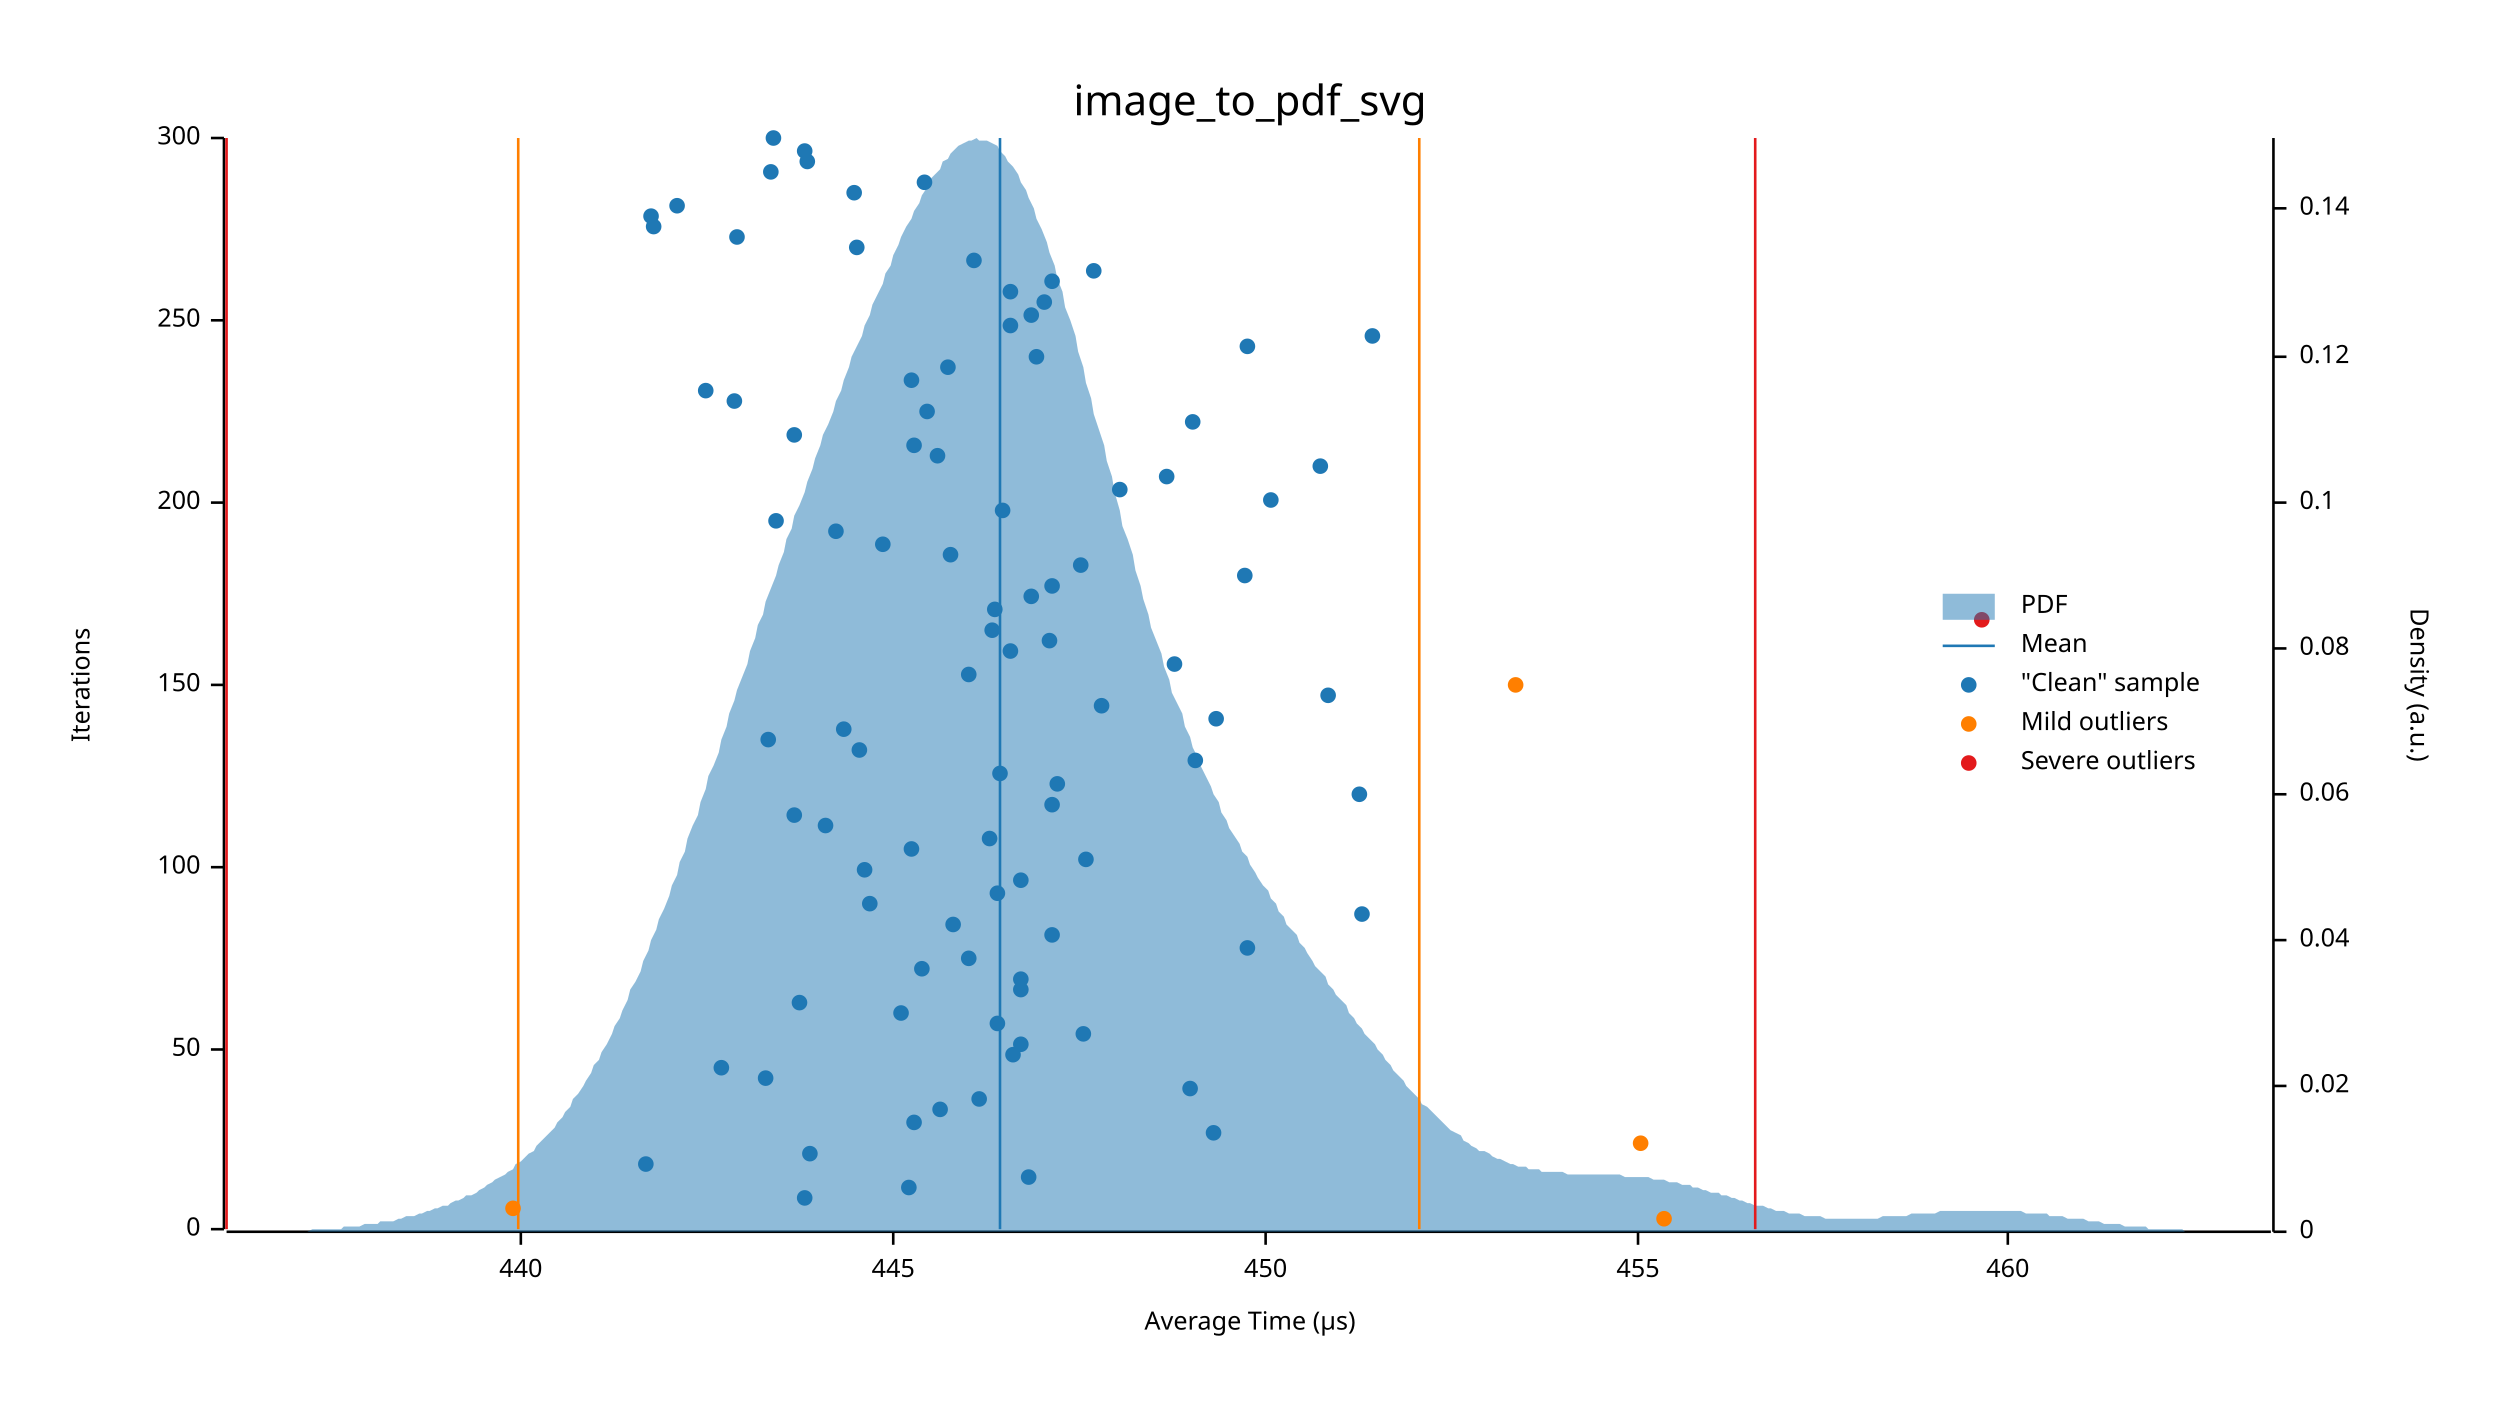
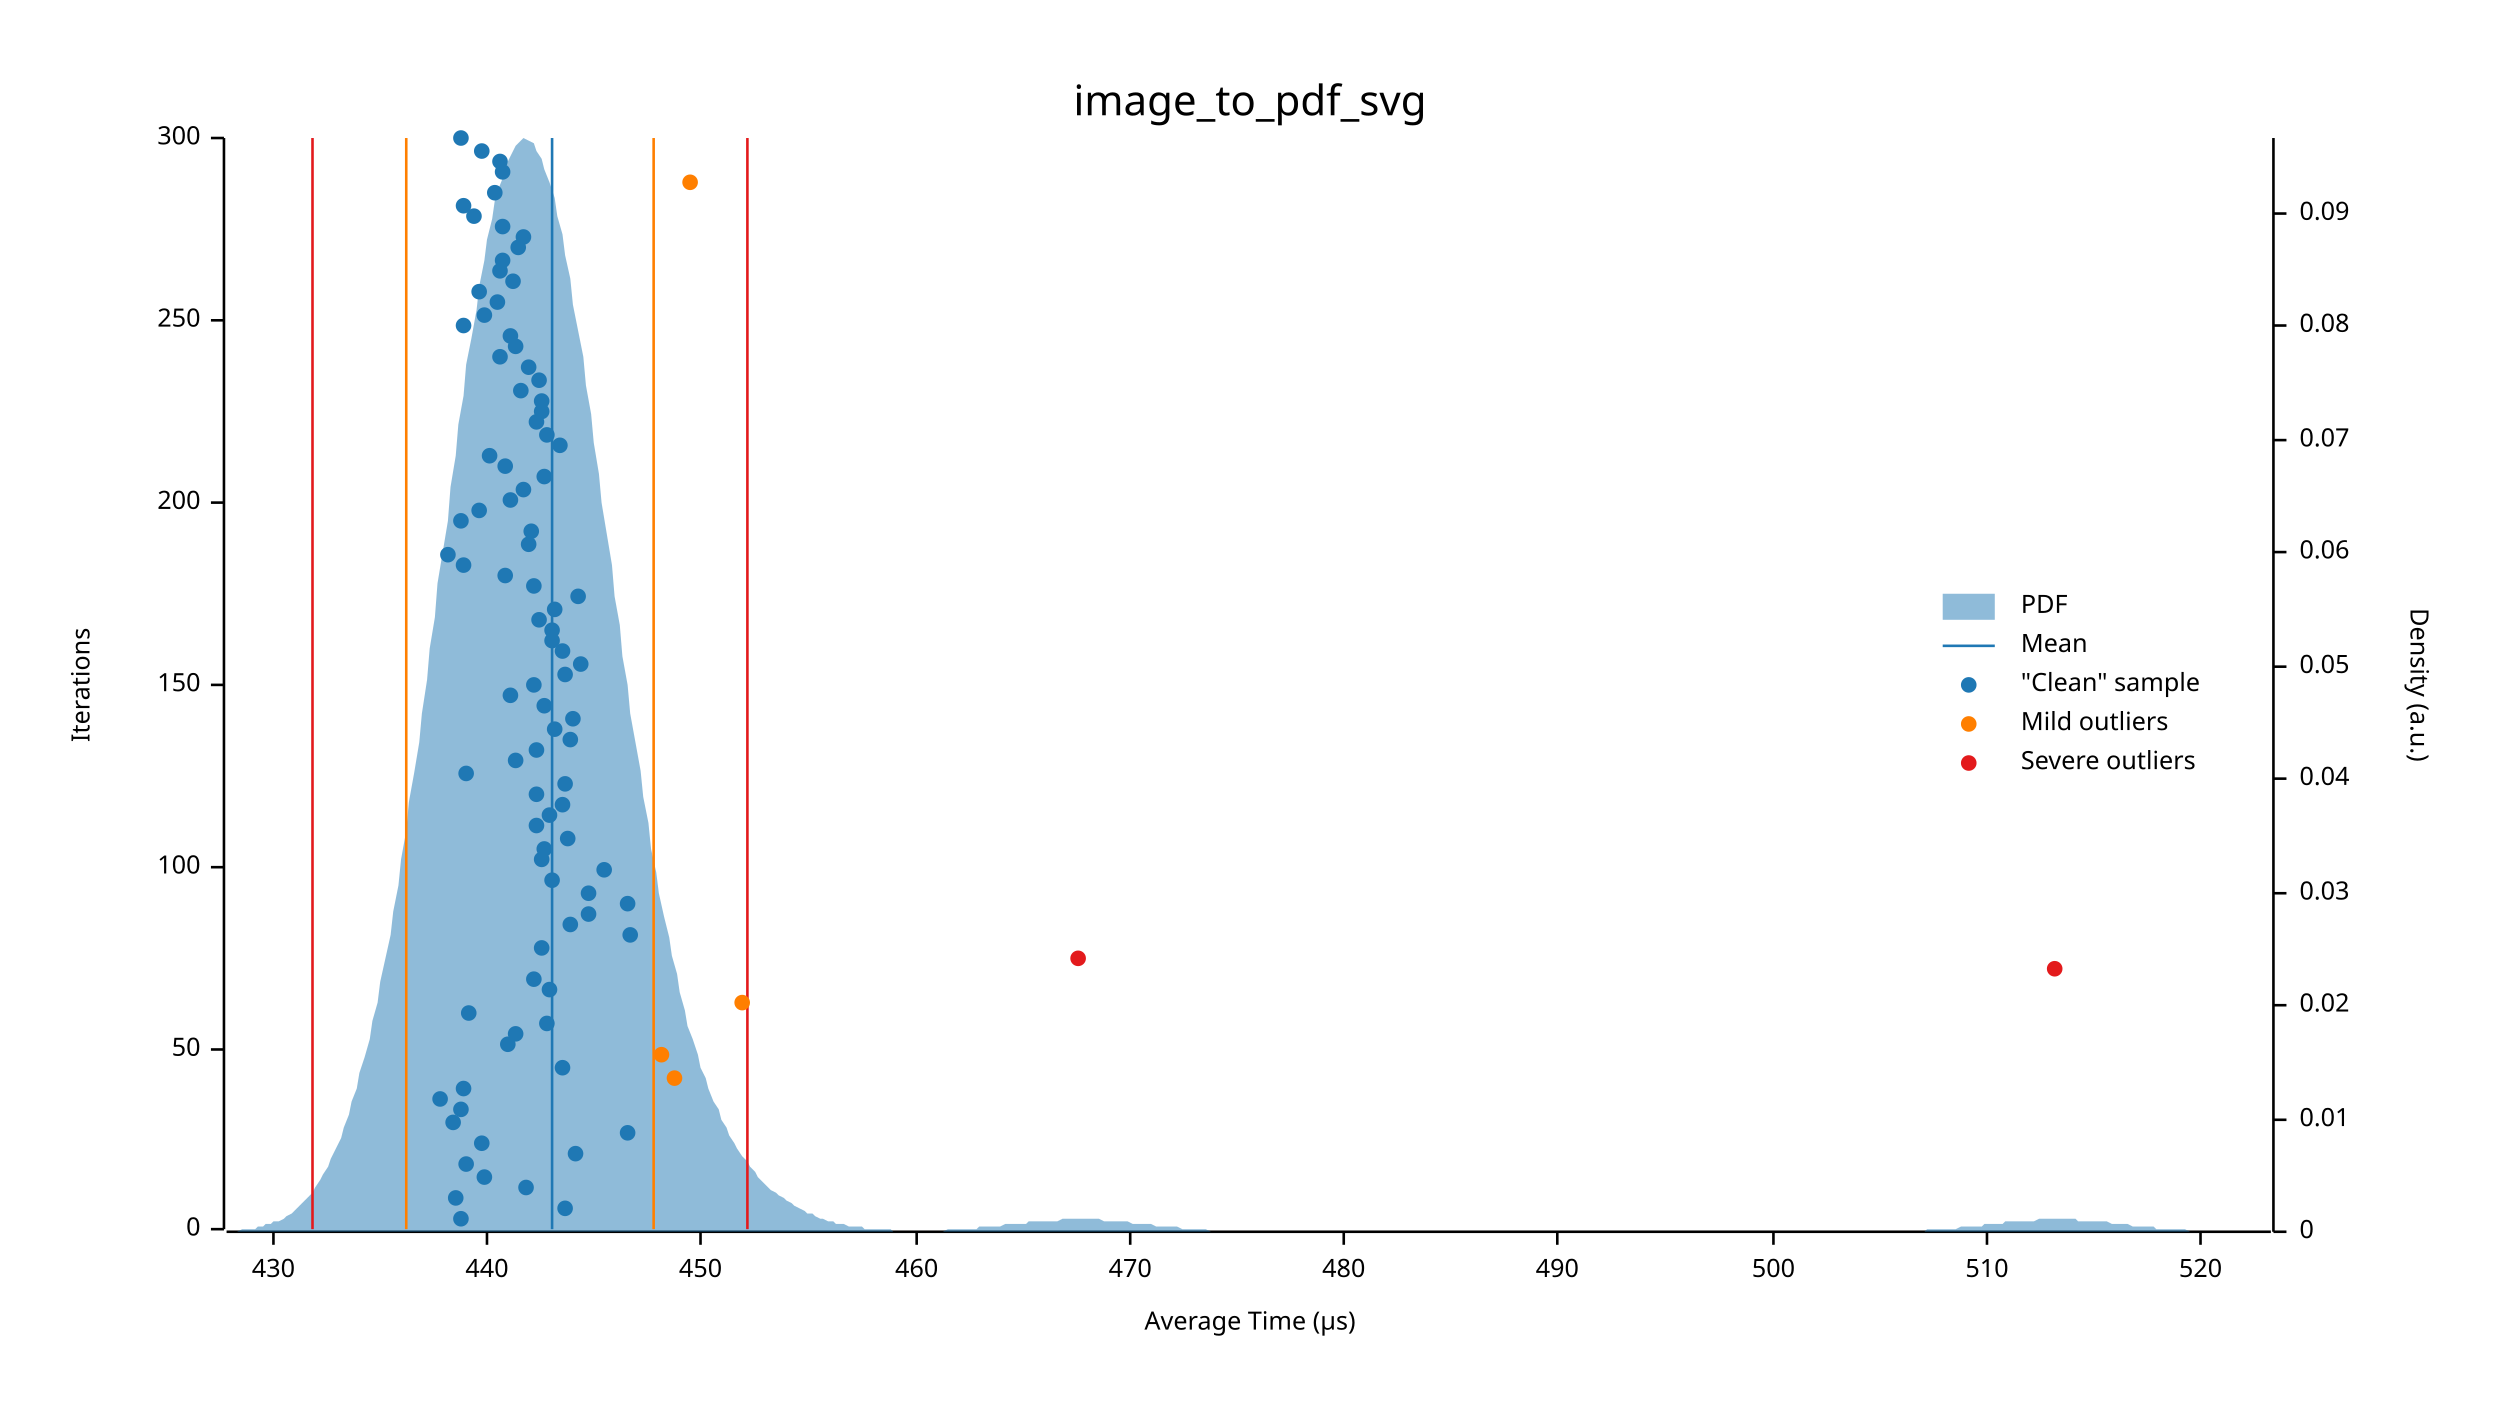
<svg xmlns="http://www.w3.org/2000/svg" width="960" height="540" viewBox="0 0 960 540">
  <text x="480" y="32" dy="0.76em" text-anchor="middle" font-family="sans-serif" font-size="16.129" opacity="1" fill="#000000">
image_to_pdf_svg
</text>
  <text x="27" y="263" dy="0.76em" text-anchor="middle" font-family="sans-serif" font-size="9.677" opacity="1" fill="#000000" transform="rotate(270, 27, 263)">
Iterations
</text>
  <text x="480" y="513" dy="-0.5ex" text-anchor="middle" font-family="sans-serif" font-size="9.677" opacity="1" fill="#000000">
Average Time (µs)
</text>
  <polyline fill="none" opacity="1" stroke="#000000" stroke-width="1" points="86,53 86,472 " />
  <text x="77" y="472" dy="0.5ex" text-anchor="end" font-family="sans-serif" font-size="9.677" opacity="1" fill="#000000">
0
</text>
  <polyline fill="none" opacity="1" stroke="#000000" stroke-width="1" points="81,472 86,472 " />
  <text x="77" y="403" dy="0.5ex" text-anchor="end" font-family="sans-serif" font-size="9.677" opacity="1" fill="#000000">
50
</text>
  <polyline fill="none" opacity="1" stroke="#000000" stroke-width="1" points="81,403 86,403 " />
  <text x="77" y="333" dy="0.5ex" text-anchor="end" font-family="sans-serif" font-size="9.677" opacity="1" fill="#000000">
100
</text>
  <polyline fill="none" opacity="1" stroke="#000000" stroke-width="1" points="81,333 86,333 " />
  <text x="77" y="263" dy="0.5ex" text-anchor="end" font-family="sans-serif" font-size="9.677" opacity="1" fill="#000000">
150
</text>
  <polyline fill="none" opacity="1" stroke="#000000" stroke-width="1" points="81,263 86,263 " />
  <text x="77" y="193" dy="0.5ex" text-anchor="end" font-family="sans-serif" font-size="9.677" opacity="1" fill="#000000">
200
</text>
  <polyline fill="none" opacity="1" stroke="#000000" stroke-width="1" points="81,193 86,193 " />
  <text x="77" y="123" dy="0.5ex" text-anchor="end" font-family="sans-serif" font-size="9.677" opacity="1" fill="#000000">
250
</text>
  <polyline fill="none" opacity="1" stroke="#000000" stroke-width="1" points="81,123 86,123 " />
  <text x="77" y="53" dy="0.5ex" text-anchor="end" font-family="sans-serif" font-size="9.677" opacity="1" fill="#000000">
300
</text>
  <polyline fill="none" opacity="1" stroke="#000000" stroke-width="1" points="81,53 86,53 " />
  <polyline fill="none" opacity="1" stroke="#000000" stroke-width="1" points="87,473 872,473 " />
-   <text x="200" y="483" dy="0.76em" text-anchor="middle" font-family="sans-serif" font-size="9.677" opacity="1" fill="#000000">
+   <text x="105" y="483" dy="0.76em" text-anchor="middle" font-family="sans-serif" font-size="9.677" opacity="1" fill="#000000">
+ 430
+ </text>
+   <polyline fill="none" opacity="1" stroke="#000000" stroke-width="1" points="105,473 105,478 " />
+   <text x="187" y="483" dy="0.76em" text-anchor="middle" font-family="sans-serif" font-size="9.677" opacity="1" fill="#000000">
440
</text>
-   <polyline fill="none" opacity="1" stroke="#000000" stroke-width="1" points="200,473 200,478 " />
-   <text x="343" y="483" dy="0.76em" text-anchor="middle" font-family="sans-serif" font-size="9.677" opacity="1" fill="#000000">
- 445
- </text>
-   <polyline fill="none" opacity="1" stroke="#000000" stroke-width="1" points="343,473 343,478 " />
-   <text x="486" y="483" dy="0.76em" text-anchor="middle" font-family="sans-serif" font-size="9.677" opacity="1" fill="#000000">
+   <polyline fill="none" opacity="1" stroke="#000000" stroke-width="1" points="187,473 187,478 " />
+   <text x="269" y="483" dy="0.76em" text-anchor="middle" font-family="sans-serif" font-size="9.677" opacity="1" fill="#000000">
450
</text>
-   <polyline fill="none" opacity="1" stroke="#000000" stroke-width="1" points="486,473 486,478 " />
-   <text x="629" y="483" dy="0.76em" text-anchor="middle" font-family="sans-serif" font-size="9.677" opacity="1" fill="#000000">
- 455
- </text>
-   <polyline fill="none" opacity="1" stroke="#000000" stroke-width="1" points="629,473 629,478 " />
-   <text x="771" y="483" dy="0.76em" text-anchor="middle" font-family="sans-serif" font-size="9.677" opacity="1" fill="#000000">
+   <polyline fill="none" opacity="1" stroke="#000000" stroke-width="1" points="269,473 269,478 " />
+   <text x="352" y="483" dy="0.76em" text-anchor="middle" font-family="sans-serif" font-size="9.677" opacity="1" fill="#000000">
460
</text>
-   <polyline fill="none" opacity="1" stroke="#000000" stroke-width="1" points="771,473 771,478 " />
+   <polyline fill="none" opacity="1" stroke="#000000" stroke-width="1" points="352,473 352,478 " />
+   <text x="434" y="483" dy="0.76em" text-anchor="middle" font-family="sans-serif" font-size="9.677" opacity="1" fill="#000000">
+ 470
+ </text>
+   <polyline fill="none" opacity="1" stroke="#000000" stroke-width="1" points="434,473 434,478 " />
+   <text x="516" y="483" dy="0.76em" text-anchor="middle" font-family="sans-serif" font-size="9.677" opacity="1" fill="#000000">
+ 480
+ </text>
+   <polyline fill="none" opacity="1" stroke="#000000" stroke-width="1" points="516,473 516,478 " />
+   <text x="598" y="483" dy="0.76em" text-anchor="middle" font-family="sans-serif" font-size="9.677" opacity="1" fill="#000000">
+ 490
+ </text>
+   <polyline fill="none" opacity="1" stroke="#000000" stroke-width="1" points="598,473 598,478 " />
+   <text x="681" y="483" dy="0.76em" text-anchor="middle" font-family="sans-serif" font-size="9.677" opacity="1" fill="#000000">
+ 500
+ </text>
+   <polyline fill="none" opacity="1" stroke="#000000" stroke-width="1" points="681,473 681,478 " />
+   <text x="763" y="483" dy="0.76em" text-anchor="middle" font-family="sans-serif" font-size="9.677" opacity="1" fill="#000000">
+ 510
+ </text>
+   <polyline fill="none" opacity="1" stroke="#000000" stroke-width="1" points="763,473 763,478 " />
+   <text x="845" y="483" dy="0.76em" text-anchor="middle" font-family="sans-serif" font-size="9.677" opacity="1" fill="#000000">
+ 520
+ </text>
+   <polyline fill="none" opacity="1" stroke="#000000" stroke-width="1" points="845,473 845,478 " />
  <text x="933" y="263" dy="0.76em" text-anchor="middle" font-family="sans-serif" font-size="9.677" opacity="1" fill="#000000" transform="rotate(90, 933, 263)">
Density (a.u.)
</text>
  <polyline fill="none" opacity="1" stroke="#000000" stroke-width="1" points="873,53 873,473 " />
  <text x="883" y="473" dy="0.5ex" text-anchor="start" font-family="sans-serif" font-size="9.677" opacity="1" fill="#000000">
0
</text>
  <polyline fill="none" opacity="1" stroke="#000000" stroke-width="1" points="873,473 878,473 " />
-   <text x="883" y="417" dy="0.5ex" text-anchor="start" font-family="sans-serif" font-size="9.677" opacity="1" fill="#000000">
+   <text x="883" y="430" dy="0.5ex" text-anchor="start" font-family="sans-serif" font-size="9.677" opacity="1" fill="#000000">
+ 0.01
+ </text>
+   <polyline fill="none" opacity="1" stroke="#000000" stroke-width="1" points="873,430 878,430 " />
+   <text x="883" y="386" dy="0.5ex" text-anchor="start" font-family="sans-serif" font-size="9.677" opacity="1" fill="#000000">
0.02
</text>
-   <polyline fill="none" opacity="1" stroke="#000000" stroke-width="1" points="873,417 878,417 " />
-   <text x="883" y="361" dy="0.5ex" text-anchor="start" font-family="sans-serif" font-size="9.677" opacity="1" fill="#000000">
+   <polyline fill="none" opacity="1" stroke="#000000" stroke-width="1" points="873,386 878,386 " />
+   <text x="883" y="343" dy="0.5ex" text-anchor="start" font-family="sans-serif" font-size="9.677" opacity="1" fill="#000000">
+ 0.03
+ </text>
+   <polyline fill="none" opacity="1" stroke="#000000" stroke-width="1" points="873,343 878,343 " />
+   <text x="883" y="299" dy="0.5ex" text-anchor="start" font-family="sans-serif" font-size="9.677" opacity="1" fill="#000000">
0.04
</text>
-   <polyline fill="none" opacity="1" stroke="#000000" stroke-width="1" points="873,361 878,361 " />
-   <text x="883" y="305" dy="0.5ex" text-anchor="start" font-family="sans-serif" font-size="9.677" opacity="1" fill="#000000">
+   <polyline fill="none" opacity="1" stroke="#000000" stroke-width="1" points="873,299 878,299 " />
+   <text x="883" y="256" dy="0.5ex" text-anchor="start" font-family="sans-serif" font-size="9.677" opacity="1" fill="#000000">
+ 0.05
+ </text>
+   <polyline fill="none" opacity="1" stroke="#000000" stroke-width="1" points="873,256 878,256 " />
+   <text x="883" y="212" dy="0.5ex" text-anchor="start" font-family="sans-serif" font-size="9.677" opacity="1" fill="#000000">
0.06
</text>
-   <polyline fill="none" opacity="1" stroke="#000000" stroke-width="1" points="873,305 878,305 " />
-   <text x="883" y="249" dy="0.5ex" text-anchor="start" font-family="sans-serif" font-size="9.677" opacity="1" fill="#000000">
+   <polyline fill="none" opacity="1" stroke="#000000" stroke-width="1" points="873,212 878,212 " />
+   <text x="883" y="169" dy="0.5ex" text-anchor="start" font-family="sans-serif" font-size="9.677" opacity="1" fill="#000000">
+ 0.07
+ </text>
+   <polyline fill="none" opacity="1" stroke="#000000" stroke-width="1" points="873,169 878,169 " />
+   <text x="883" y="125" dy="0.5ex" text-anchor="start" font-family="sans-serif" font-size="9.677" opacity="1" fill="#000000">
0.08
</text>
-   <polyline fill="none" opacity="1" stroke="#000000" stroke-width="1" points="873,249 878,249 " />
-   <text x="883" y="193" dy="0.5ex" text-anchor="start" font-family="sans-serif" font-size="9.677" opacity="1" fill="#000000">
- 0.1
- </text>
-   <polyline fill="none" opacity="1" stroke="#000000" stroke-width="1" points="873,193 878,193 " />
-   <text x="883" y="137" dy="0.5ex" text-anchor="start" font-family="sans-serif" font-size="9.677" opacity="1" fill="#000000">
- 0.12
- </text>
-   <polyline fill="none" opacity="1" stroke="#000000" stroke-width="1" points="873,137 878,137 " />
-   <text x="883" y="80" dy="0.5ex" text-anchor="start" font-family="sans-serif" font-size="9.677" opacity="1" fill="#000000">
- 0.14
- </text>
-   <polyline fill="none" opacity="1" stroke="#000000" stroke-width="1" points="873,80 878,80 " />
-   <polygon opacity="0.5" fill="#1F78B4" points="87,473 88,473 90,473 91,473 93,473 94,473 96,473 98,473 99,473 101,473 102,473 104,473 105,473 107,473 109,473 110,473 112,473 113,473 115,473 116,473 118,473 120,472 121,472 123,472 124,472 126,472 127,472 129,472 131,472 132,471 134,471 135,471 137,471 138,471 140,470 142,470 143,470 145,470 146,469 148,469 150,469 151,469 153,468 154,468 156,467 157,467 159,467 161,466 162,466 164,465 165,465 167,464 168,464 170,463 172,463 173,462 175,461 176,461 178,460 179,459 181,459 183,458 184,457 186,456 187,455 189,454 190,453 192,452 194,451 195,450 197,449 198,447 200,446 201,445 203,443 205,442 206,440 208,438 209,437 211,435 213,433 214,431 216,429 217,427 219,425 220,422 222,420 224,417 225,415 227,412 228,409 230,407 231,404 233,401 235,397 236,394 238,391 239,388 241,384 242,380 244,377 246,373 247,369 249,365 250,361 252,357 253,353 255,349 257,344 258,340 260,336 261,331 263,327 264,322 266,317 268,313 269,308 271,303 272,298 274,294 276,289 277,284 279,279 280,274 282,269 283,265 285,260 287,255 288,250 290,245 291,240 293,236 294,231 296,226 298,221 299,217 301,212 302,207 304,203 305,198 307,194 309,189 310,185 312,180 313,176 315,171 316,167 318,163 320,158 321,154 323,150 324,146 326,141 327,137 329,133 331,129 332,125 334,121 335,117 337,113 339,109 340,105 342,102 343,98 345,94 346,91 348,87 350,84 351,81 353,78 354,75 356,72 357,69 359,67 361,65 362,62 364,61 365,59 367,57 368,56 370,55 372,54 373,54 375,53 376,54 378,54 379,54 381,55 383,56 384,58 386,60 387,62 389,64 391,67 392,70 394,73 395,76 397,80 398,84 400,88 402,93 403,97 405,102 406,107 408,112 409,118 411,123 413,129 414,135 416,141 417,147 419,153 420,159 422,165 424,171 425,177 427,183 428,189 430,196 431,202 433,207 435,213 436,219 438,225 439,230 441,236 442,241 444,246 446,251 447,256 449,261 450,266 452,270 454,274 455,279 457,283 458,287 460,291 461,294 463,298 465,302 466,305 468,308 469,312 471,315 472,318 474,321 476,324 477,327 479,329 480,332 482,335 483,337 485,340 487,342 488,345 490,347 491,350 493,352 494,355 496,357 498,359 499,362 501,364 502,366 504,369 505,371 507,373 509,375 510,378 512,380 513,382 515,384 517,386 518,389 520,391 521,393 523,395 524,397 526,399 528,401 529,403 531,405 532,407 534,409 535,411 537,413 539,415 540,417 542,419 543,420 545,422 546,424 548,425 550,427 551,428 553,430 554,431 556,433 557,434 559,435 561,436 562,438 564,439 565,440 567,441 568,442 570,442 572,443 573,444 575,445 576,445 578,446 580,447 581,447 583,448 584,448 586,448 587,449 589,449 591,449 592,450 594,450 595,450 597,450 598,450 600,450 602,451 603,451 605,451 606,451 608,451 609,451 611,451 613,451 614,451 616,451 617,451 619,451 620,451 622,451 624,452 625,452 627,452 628,452 630,452 632,452 633,452 635,453 636,453 638,453 639,453 641,454 643,454 644,454 646,455 647,455 649,455 650,456 652,456 654,457 655,457 657,458 658,458 660,458 661,459 663,459 665,460 666,460 668,461 669,461 671,462 672,462 674,463 676,463 677,463 679,464 680,464 682,465 683,465 685,465 687,466 688,466 690,466 691,466 693,467 695,467 696,467 698,467 699,467 701,468 702,468 704,468 706,468 707,468 709,468 710,468 712,468 713,468 715,468 717,468 718,468 720,468 721,468 723,467 724,467 726,467 728,467 729,467 731,467 732,467 734,466 735,466 737,466 739,466 740,466 742,466 743,466 745,465 746,465 748,465 750,465 751,465 753,465 754,465 756,465 758,465 759,465 761,465 762,465 764,465 765,465 767,465 769,465 770,465 772,465 773,465 775,465 776,465 778,466 780,466 781,466 783,466 784,466 786,466 787,467 789,467 791,467 792,467 794,468 795,468 797,468 798,468 800,468 802,469 803,469 805,469 806,469 808,470 809,470 811,470 813,470 814,470 816,471 817,471 819,471 821,471 822,471 824,471 825,472 827,472 828,472 830,472 832,472 833,472 835,472 836,472 838,472 839,473 841,473 843,473 844,473 846,473 847,473 849,473 850,473 852,473 854,473 855,473 857,473 858,473 860,473 861,473 863,473 865,473 866,473 868,473 869,473 871,473 873,473 873,473 87,473 " />
-   <polyline fill="none" opacity="1" stroke="#1F78B4" stroke-width="1" points="384,472 384,53 " />
-   <polyline fill="none" opacity="1" stroke="#FF7F00" stroke-width="1" points="199,472 199,53 " />
-   <polyline fill="none" opacity="1" stroke="#FF7F00" stroke-width="1" points="545,472 545,53 " />
-   <polyline fill="none" opacity="1" stroke="#E31A1C" stroke-width="1" points="87,472 87,53 " />
-   <polyline fill="none" opacity="1" stroke="#E31A1C" stroke-width="1" points="674,472 674,53 " />
-   <circle cx="309" cy="460" r="3" opacity="1" fill="#1F78B4" stroke="none" stroke-width="1" />
-   <circle cx="349" cy="456" r="3" opacity="1" fill="#1F78B4" stroke="none" stroke-width="1" />
-   <circle cx="395" cy="452" r="3" opacity="1" fill="#1F78B4" stroke="none" stroke-width="1" />
-   <circle cx="248" cy="447" r="3" opacity="1" fill="#1F78B4" stroke="none" stroke-width="1" />
-   <circle cx="311" cy="443" r="3" opacity="1" fill="#1F78B4" stroke="none" stroke-width="1" />
-   <circle cx="466" cy="435" r="3" opacity="1" fill="#1F78B4" stroke="none" stroke-width="1" />
-   <circle cx="351" cy="431" r="3" opacity="1" fill="#1F78B4" stroke="none" stroke-width="1" />
-   <circle cx="361" cy="426" r="3" opacity="1" fill="#1F78B4" stroke="none" stroke-width="1" />
-   <circle cx="376" cy="422" r="3" opacity="1" fill="#1F78B4" stroke="none" stroke-width="1" />
-   <circle cx="457" cy="418" r="3" opacity="1" fill="#1F78B4" stroke="none" stroke-width="1" />
-   <circle cx="294" cy="414" r="3" opacity="1" fill="#1F78B4" stroke="none" stroke-width="1" />
-   <circle cx="277" cy="410" r="3" opacity="1" fill="#1F78B4" stroke="none" stroke-width="1" />
-   <circle cx="389" cy="405" r="3" opacity="1" fill="#1F78B4" stroke="none" stroke-width="1" />
-   <circle cx="392" cy="401" r="3" opacity="1" fill="#1F78B4" stroke="none" stroke-width="1" />
-   <circle cx="416" cy="397" r="3" opacity="1" fill="#1F78B4" stroke="none" stroke-width="1" />
-   <circle cx="383" cy="393" r="3" opacity="1" fill="#1F78B4" stroke="none" stroke-width="1" />
-   <circle cx="346" cy="389" r="3" opacity="1" fill="#1F78B4" stroke="none" stroke-width="1" />
-   <circle cx="307" cy="385" r="3" opacity="1" fill="#1F78B4" stroke="none" stroke-width="1" />
-   <circle cx="392" cy="380" r="3" opacity="1" fill="#1F78B4" stroke="none" stroke-width="1" />
-   <circle cx="392" cy="376" r="3" opacity="1" fill="#1F78B4" stroke="none" stroke-width="1" />
-   <circle cx="354" cy="372" r="3" opacity="1" fill="#1F78B4" stroke="none" stroke-width="1" />
-   <circle cx="372" cy="368" r="3" opacity="1" fill="#1F78B4" stroke="none" stroke-width="1" />
-   <circle cx="479" cy="364" r="3" opacity="1" fill="#1F78B4" stroke="none" stroke-width="1" />
-   <circle cx="404" cy="359" r="3" opacity="1" fill="#1F78B4" stroke="none" stroke-width="1" />
-   <circle cx="366" cy="355" r="3" opacity="1" fill="#1F78B4" stroke="none" stroke-width="1" />
-   <circle cx="523" cy="351" r="3" opacity="1" fill="#1F78B4" stroke="none" stroke-width="1" />
-   <circle cx="334" cy="347" r="3" opacity="1" fill="#1F78B4" stroke="none" stroke-width="1" />
-   <circle cx="383" cy="343" r="3" opacity="1" fill="#1F78B4" stroke="none" stroke-width="1" />
-   <circle cx="392" cy="338" r="3" opacity="1" fill="#1F78B4" stroke="none" stroke-width="1" />
-   <circle cx="332" cy="334" r="3" opacity="1" fill="#1F78B4" stroke="none" stroke-width="1" />
-   <circle cx="417" cy="330" r="3" opacity="1" fill="#1F78B4" stroke="none" stroke-width="1" />
-   <circle cx="350" cy="326" r="3" opacity="1" fill="#1F78B4" stroke="none" stroke-width="1" />
-   <circle cx="380" cy="322" r="3" opacity="1" fill="#1F78B4" stroke="none" stroke-width="1" />
-   <circle cx="317" cy="317" r="3" opacity="1" fill="#1F78B4" stroke="none" stroke-width="1" />
-   <circle cx="305" cy="313" r="3" opacity="1" fill="#1F78B4" stroke="none" stroke-width="1" />
-   <circle cx="404" cy="309" r="3" opacity="1" fill="#1F78B4" stroke="none" stroke-width="1" />
-   <circle cx="522" cy="305" r="3" opacity="1" fill="#1F78B4" stroke="none" stroke-width="1" />
-   <circle cx="406" cy="301" r="3" opacity="1" fill="#1F78B4" stroke="none" stroke-width="1" />
-   <circle cx="384" cy="297" r="3" opacity="1" fill="#1F78B4" stroke="none" stroke-width="1" />
-   <circle cx="459" cy="292" r="3" opacity="1" fill="#1F78B4" stroke="none" stroke-width="1" />
-   <circle cx="330" cy="288" r="3" opacity="1" fill="#1F78B4" stroke="none" stroke-width="1" />
-   <circle cx="295" cy="284" r="3" opacity="1" fill="#1F78B4" stroke="none" stroke-width="1" />
-   <circle cx="324" cy="280" r="3" opacity="1" fill="#1F78B4" stroke="none" stroke-width="1" />
-   <circle cx="467" cy="276" r="3" opacity="1" fill="#1F78B4" stroke="none" stroke-width="1" />
-   <circle cx="423" cy="271" r="3" opacity="1" fill="#1F78B4" stroke="none" stroke-width="1" />
-   <circle cx="510" cy="267" r="3" opacity="1" fill="#1F78B4" stroke="none" stroke-width="1" />
-   <circle cx="372" cy="259" r="3" opacity="1" fill="#1F78B4" stroke="none" stroke-width="1" />
-   <circle cx="451" cy="255" r="3" opacity="1" fill="#1F78B4" stroke="none" stroke-width="1" />
-   <circle cx="388" cy="250" r="3" opacity="1" fill="#1F78B4" stroke="none" stroke-width="1" />
-   <circle cx="403" cy="246" r="3" opacity="1" fill="#1F78B4" stroke="none" stroke-width="1" />
-   <circle cx="381" cy="242" r="3" opacity="1" fill="#1F78B4" stroke="none" stroke-width="1" />
-   <circle cx="382" cy="234" r="3" opacity="1" fill="#1F78B4" stroke="none" stroke-width="1" />
-   <circle cx="396" cy="229" r="3" opacity="1" fill="#1F78B4" stroke="none" stroke-width="1" />
-   <circle cx="404" cy="225" r="3" opacity="1" fill="#1F78B4" stroke="none" stroke-width="1" />
-   <circle cx="478" cy="221" r="3" opacity="1" fill="#1F78B4" stroke="none" stroke-width="1" />
-   <circle cx="415" cy="217" r="3" opacity="1" fill="#1F78B4" stroke="none" stroke-width="1" />
-   <circle cx="365" cy="213" r="3" opacity="1" fill="#1F78B4" stroke="none" stroke-width="1" />
-   <circle cx="339" cy="209" r="3" opacity="1" fill="#1F78B4" stroke="none" stroke-width="1" />
-   <circle cx="321" cy="204" r="3" opacity="1" fill="#1F78B4" stroke="none" stroke-width="1" />
-   <circle cx="298" cy="200" r="3" opacity="1" fill="#1F78B4" stroke="none" stroke-width="1" />
-   <circle cx="385" cy="196" r="3" opacity="1" fill="#1F78B4" stroke="none" stroke-width="1" />
-   <circle cx="488" cy="192" r="3" opacity="1" fill="#1F78B4" stroke="none" stroke-width="1" />
-   <circle cx="430" cy="188" r="3" opacity="1" fill="#1F78B4" stroke="none" stroke-width="1" />
-   <circle cx="448" cy="183" r="3" opacity="1" fill="#1F78B4" stroke="none" stroke-width="1" />
-   <circle cx="507" cy="179" r="3" opacity="1" fill="#1F78B4" stroke="none" stroke-width="1" />
-   <circle cx="360" cy="175" r="3" opacity="1" fill="#1F78B4" stroke="none" stroke-width="1" />
-   <circle cx="351" cy="171" r="3" opacity="1" fill="#1F78B4" stroke="none" stroke-width="1" />
-   <circle cx="305" cy="167" r="3" opacity="1" fill="#1F78B4" stroke="none" stroke-width="1" />
-   <circle cx="458" cy="162" r="3" opacity="1" fill="#1F78B4" stroke="none" stroke-width="1" />
-   <circle cx="356" cy="158" r="3" opacity="1" fill="#1F78B4" stroke="none" stroke-width="1" />
-   <circle cx="282" cy="154" r="3" opacity="1" fill="#1F78B4" stroke="none" stroke-width="1" />
-   <circle cx="271" cy="150" r="3" opacity="1" fill="#1F78B4" stroke="none" stroke-width="1" />
-   <circle cx="350" cy="146" r="3" opacity="1" fill="#1F78B4" stroke="none" stroke-width="1" />
-   <circle cx="364" cy="141" r="3" opacity="1" fill="#1F78B4" stroke="none" stroke-width="1" />
-   <circle cx="398" cy="137" r="3" opacity="1" fill="#1F78B4" stroke="none" stroke-width="1" />
-   <circle cx="479" cy="133" r="3" opacity="1" fill="#1F78B4" stroke="none" stroke-width="1" />
-   <circle cx="527" cy="129" r="3" opacity="1" fill="#1F78B4" stroke="none" stroke-width="1" />
-   <circle cx="388" cy="125" r="3" opacity="1" fill="#1F78B4" stroke="none" stroke-width="1" />
-   <circle cx="396" cy="121" r="3" opacity="1" fill="#1F78B4" stroke="none" stroke-width="1" />
-   <circle cx="401" cy="116" r="3" opacity="1" fill="#1F78B4" stroke="none" stroke-width="1" />
-   <circle cx="388" cy="112" r="3" opacity="1" fill="#1F78B4" stroke="none" stroke-width="1" />
-   <circle cx="404" cy="108" r="3" opacity="1" fill="#1F78B4" stroke="none" stroke-width="1" />
-   <circle cx="420" cy="104" r="3" opacity="1" fill="#1F78B4" stroke="none" stroke-width="1" />
-   <circle cx="374" cy="100" r="3" opacity="1" fill="#1F78B4" stroke="none" stroke-width="1" />
-   <circle cx="329" cy="95" r="3" opacity="1" fill="#1F78B4" stroke="none" stroke-width="1" />
-   <circle cx="283" cy="91" r="3" opacity="1" fill="#1F78B4" stroke="none" stroke-width="1" />
-   <circle cx="251" cy="87" r="3" opacity="1" fill="#1F78B4" stroke="none" stroke-width="1" />
-   <circle cx="250" cy="83" r="3" opacity="1" fill="#1F78B4" stroke="none" stroke-width="1" />
-   <circle cx="260" cy="79" r="3" opacity="1" fill="#1F78B4" stroke="none" stroke-width="1" />
-   <circle cx="328" cy="74" r="3" opacity="1" fill="#1F78B4" stroke="none" stroke-width="1" />
-   <circle cx="355" cy="70" r="3" opacity="1" fill="#1F78B4" stroke="none" stroke-width="1" />
-   <circle cx="296" cy="66" r="3" opacity="1" fill="#1F78B4" stroke="none" stroke-width="1" />
-   <circle cx="310" cy="62" r="3" opacity="1" fill="#1F78B4" stroke="none" stroke-width="1" />
-   <circle cx="309" cy="58" r="3" opacity="1" fill="#1F78B4" stroke="none" stroke-width="1" />
-   <circle cx="297" cy="53" r="3" opacity="1" fill="#1F78B4" stroke="none" stroke-width="1" />
-   <circle cx="639" cy="468" r="3" opacity="1" fill="#FF7F00" stroke="none" stroke-width="1" />
-   <circle cx="197" cy="464" r="3" opacity="1" fill="#FF7F00" stroke="none" stroke-width="1" />
-   <circle cx="630" cy="439" r="3" opacity="1" fill="#FF7F00" stroke="none" stroke-width="1" />
-   <circle cx="582" cy="263" r="3" opacity="1" fill="#FF7F00" stroke="none" stroke-width="1" />
-   <circle cx="761" cy="238" r="3" opacity="1" fill="#E31A1C" stroke="none" stroke-width="1" />
+   <polyline fill="none" opacity="1" stroke="#000000" stroke-width="1" points="873,125 878,125 " />
+   <text x="883" y="82" dy="0.5ex" text-anchor="start" font-family="sans-serif" font-size="9.677" opacity="1" fill="#000000">
+ 0.09
+ </text>
+   <polyline fill="none" opacity="1" stroke="#000000" stroke-width="1" points="873,82 878,82 " />
+   <polygon opacity="0.5" fill="#1F78B4" points="87,473 88,473 90,473 91,473 93,472 94,472 96,472 98,472 99,471 101,471 102,470 104,470 105,469 107,469 109,468 110,467 112,466 113,465 115,463 116,462 118,460 120,458 121,456 123,453 124,451 126,448 127,445 129,441 131,437 132,433 134,428 135,423 137,418 138,412 140,406 142,399 143,392 145,385 146,377 148,368 150,359 151,350 153,340 154,330 156,319 157,308 159,297 161,285 162,274 164,261 165,249 167,237 168,224 170,212 172,200 173,187 175,175 176,163 178,152 179,140 181,130 183,119 184,110 186,100 187,92 189,84 190,77 192,71 194,66 195,62 197,58 198,56 200,54 201,53 203,54 205,55 206,58 208,61 209,65 211,70 213,76 214,83 216,90 217,98 219,107 220,117 222,127 224,137 225,148 227,159 228,170 230,182 231,193 233,205 235,217 236,229 238,240 239,252 241,263 242,274 244,285 246,296 247,306 249,316 250,326 252,335 253,343 255,352 257,360 258,367 260,374 261,381 263,388 264,394 266,399 268,405 269,410 271,414 272,418 274,423 276,426 277,430 279,433 280,436 282,439 283,441 285,444 287,446 288,448 290,450 291,452 293,454 294,455 296,457 298,458 299,459 301,460 302,461 304,462 305,463 307,464 309,465 310,466 312,466 313,467 315,468 316,468 318,469 320,469 321,470 323,470 324,470 326,471 327,471 329,471 331,471 332,472 334,472 335,472 337,472 339,472 340,472 342,472 343,473 345,473 346,473 348,473 350,473 351,473 353,473 354,473 356,473 357,473 359,473 361,473 362,473 364,472 365,472 367,472 368,472 370,472 372,472 373,472 375,472 376,471 378,471 379,471 381,471 383,471 384,471 386,470 387,470 389,470 391,470 392,470 394,470 395,469 397,469 398,469 400,469 402,469 403,469 405,469 406,469 408,468 409,468 411,468 413,468 414,468 416,468 417,468 419,468 420,468 422,468 424,469 425,469 427,469 428,469 430,469 431,469 433,469 435,470 436,470 438,470 439,470 441,470 442,470 444,471 446,471 447,471 449,471 450,471 452,471 454,472 455,472 457,472 458,472 460,472 461,472 463,472 465,473 466,473 468,473 469,473 471,473 472,473 474,473 476,473 477,473 479,473 480,473 482,473 483,473 485,473 487,473 488,473 490,473 491,473 493,473 494,473 496,473 498,473 499,473 501,473 502,473 504,473 505,473 507,473 509,473 510,473 512,473 513,473 515,473 517,473 518,473 520,473 521,473 523,473 524,473 526,473 528,473 529,473 531,473 532,473 534,473 535,473 537,473 539,473 540,473 542,473 543,473 545,473 546,473 548,473 550,473 551,473 553,473 554,473 556,473 557,473 559,473 561,473 562,473 564,473 565,473 567,473 568,473 570,473 572,473 573,473 575,473 576,473 578,473 580,473 581,473 583,473 584,473 586,473 587,473 589,473 591,473 592,473 594,473 595,473 597,473 598,473 600,473 602,473 603,473 605,473 606,473 608,473 609,473 611,473 613,473 614,473 616,473 617,473 619,473 620,473 622,473 624,473 625,473 627,473 628,473 630,473 632,473 633,473 635,473 636,473 638,473 639,473 641,473 643,473 644,473 646,473 647,473 649,473 650,473 652,473 654,473 655,473 657,473 658,473 660,473 661,473 663,473 665,473 666,473 668,473 669,473 671,473 672,473 674,473 676,473 677,473 679,473 680,473 682,473 683,473 685,473 687,473 688,473 690,473 691,473 693,473 695,473 696,473 698,473 699,473 701,473 702,473 704,473 706,473 707,473 709,473 710,473 712,473 713,473 715,473 717,473 718,473 720,473 721,473 723,473 724,473 726,473 728,473 729,473 731,473 732,473 734,473 735,473 737,473 739,473 740,472 742,472 743,472 745,472 746,472 748,472 750,472 751,472 753,471 754,471 756,471 758,471 759,471 761,471 762,470 764,470 765,470 767,470 769,470 770,469 772,469 773,469 775,469 776,469 778,469 780,469 781,469 783,468 784,468 786,468 787,468 789,468 791,468 792,468 794,468 795,468 797,468 798,469 800,469 802,469 803,469 805,469 806,469 808,469 809,469 811,470 813,470 814,470 816,470 817,470 819,471 821,471 822,471 824,471 825,471 827,471 828,472 830,472 832,472 833,472 835,472 836,472 838,472 839,472 841,473 843,473 844,473 846,473 847,473 849,473 850,473 852,473 854,473 855,473 857,473 858,473 860,473 861,473 863,473 865,473 866,473 868,473 869,473 871,473 873,473 873,473 87,473 " />
+   <polyline fill="none" opacity="1" stroke="#1F78B4" stroke-width="1" points="212,472 212,53 " />
+   <polyline fill="none" opacity="1" stroke="#FF7F00" stroke-width="1" points="156,472 156,53 " />
+   <polyline fill="none" opacity="1" stroke="#FF7F00" stroke-width="1" points="251,472 251,53 " />
+   <polyline fill="none" opacity="1" stroke="#E31A1C" stroke-width="1" points="120,472 120,53 " />
+   <polyline fill="none" opacity="1" stroke="#E31A1C" stroke-width="1" points="287,472 287,53 " />
+   <circle cx="177" cy="468" r="3" opacity="1" fill="#1F78B4" stroke="none" stroke-width="1" />
+   <circle cx="217" cy="464" r="3" opacity="1" fill="#1F78B4" stroke="none" stroke-width="1" />
+   <circle cx="175" cy="460" r="3" opacity="1" fill="#1F78B4" stroke="none" stroke-width="1" />
+   <circle cx="202" cy="456" r="3" opacity="1" fill="#1F78B4" stroke="none" stroke-width="1" />
+   <circle cx="186" cy="452" r="3" opacity="1" fill="#1F78B4" stroke="none" stroke-width="1" />
+   <circle cx="179" cy="447" r="3" opacity="1" fill="#1F78B4" stroke="none" stroke-width="1" />
+   <circle cx="221" cy="443" r="3" opacity="1" fill="#1F78B4" stroke="none" stroke-width="1" />
+   <circle cx="185" cy="439" r="3" opacity="1" fill="#1F78B4" stroke="none" stroke-width="1" />
+   <circle cx="241" cy="435" r="3" opacity="1" fill="#1F78B4" stroke="none" stroke-width="1" />
+   <circle cx="174" cy="431" r="3" opacity="1" fill="#1F78B4" stroke="none" stroke-width="1" />
+   <circle cx="177" cy="426" r="3" opacity="1" fill="#1F78B4" stroke="none" stroke-width="1" />
+   <circle cx="169" cy="422" r="3" opacity="1" fill="#1F78B4" stroke="none" stroke-width="1" />
+   <circle cx="178" cy="418" r="3" opacity="1" fill="#1F78B4" stroke="none" stroke-width="1" />
+   <circle cx="216" cy="410" r="3" opacity="1" fill="#1F78B4" stroke="none" stroke-width="1" />
+   <circle cx="195" cy="401" r="3" opacity="1" fill="#1F78B4" stroke="none" stroke-width="1" />
+   <circle cx="198" cy="397" r="3" opacity="1" fill="#1F78B4" stroke="none" stroke-width="1" />
+   <circle cx="210" cy="393" r="3" opacity="1" fill="#1F78B4" stroke="none" stroke-width="1" />
+   <circle cx="180" cy="389" r="3" opacity="1" fill="#1F78B4" stroke="none" stroke-width="1" />
+   <circle cx="211" cy="380" r="3" opacity="1" fill="#1F78B4" stroke="none" stroke-width="1" />
+   <circle cx="205" cy="376" r="3" opacity="1" fill="#1F78B4" stroke="none" stroke-width="1" />
+   <circle cx="208" cy="364" r="3" opacity="1" fill="#1F78B4" stroke="none" stroke-width="1" />
+   <circle cx="242" cy="359" r="3" opacity="1" fill="#1F78B4" stroke="none" stroke-width="1" />
+   <circle cx="219" cy="355" r="3" opacity="1" fill="#1F78B4" stroke="none" stroke-width="1" />
+   <circle cx="226" cy="351" r="3" opacity="1" fill="#1F78B4" stroke="none" stroke-width="1" />
+   <circle cx="241" cy="347" r="3" opacity="1" fill="#1F78B4" stroke="none" stroke-width="1" />
+   <circle cx="226" cy="343" r="3" opacity="1" fill="#1F78B4" stroke="none" stroke-width="1" />
+   <circle cx="212" cy="338" r="3" opacity="1" fill="#1F78B4" stroke="none" stroke-width="1" />
+   <circle cx="232" cy="334" r="3" opacity="1" fill="#1F78B4" stroke="none" stroke-width="1" />
+   <circle cx="208" cy="330" r="3" opacity="1" fill="#1F78B4" stroke="none" stroke-width="1" />
+   <circle cx="209" cy="326" r="3" opacity="1" fill="#1F78B4" stroke="none" stroke-width="1" />
+   <circle cx="218" cy="322" r="3" opacity="1" fill="#1F78B4" stroke="none" stroke-width="1" />
+   <circle cx="206" cy="317" r="3" opacity="1" fill="#1F78B4" stroke="none" stroke-width="1" />
+   <circle cx="211" cy="313" r="3" opacity="1" fill="#1F78B4" stroke="none" stroke-width="1" />
+   <circle cx="216" cy="309" r="3" opacity="1" fill="#1F78B4" stroke="none" stroke-width="1" />
+   <circle cx="206" cy="305" r="3" opacity="1" fill="#1F78B4" stroke="none" stroke-width="1" />
+   <circle cx="217" cy="301" r="3" opacity="1" fill="#1F78B4" stroke="none" stroke-width="1" />
+   <circle cx="179" cy="297" r="3" opacity="1" fill="#1F78B4" stroke="none" stroke-width="1" />
+   <circle cx="198" cy="292" r="3" opacity="1" fill="#1F78B4" stroke="none" stroke-width="1" />
+   <circle cx="206" cy="288" r="3" opacity="1" fill="#1F78B4" stroke="none" stroke-width="1" />
+   <circle cx="219" cy="284" r="3" opacity="1" fill="#1F78B4" stroke="none" stroke-width="1" />
+   <circle cx="213" cy="280" r="3" opacity="1" fill="#1F78B4" stroke="none" stroke-width="1" />
+   <circle cx="220" cy="276" r="3" opacity="1" fill="#1F78B4" stroke="none" stroke-width="1" />
+   <circle cx="209" cy="271" r="3" opacity="1" fill="#1F78B4" stroke="none" stroke-width="1" />
+   <circle cx="196" cy="267" r="3" opacity="1" fill="#1F78B4" stroke="none" stroke-width="1" />
+   <circle cx="205" cy="263" r="3" opacity="1" fill="#1F78B4" stroke="none" stroke-width="1" />
+   <circle cx="217" cy="259" r="3" opacity="1" fill="#1F78B4" stroke="none" stroke-width="1" />
+   <circle cx="223" cy="255" r="3" opacity="1" fill="#1F78B4" stroke="none" stroke-width="1" />
+   <circle cx="216" cy="250" r="3" opacity="1" fill="#1F78B4" stroke="none" stroke-width="1" />
+   <circle cx="212" cy="246" r="3" opacity="1" fill="#1F78B4" stroke="none" stroke-width="1" />
+   <circle cx="212" cy="242" r="3" opacity="1" fill="#1F78B4" stroke="none" stroke-width="1" />
+   <circle cx="207" cy="238" r="3" opacity="1" fill="#1F78B4" stroke="none" stroke-width="1" />
+   <circle cx="213" cy="234" r="3" opacity="1" fill="#1F78B4" stroke="none" stroke-width="1" />
+   <circle cx="222" cy="229" r="3" opacity="1" fill="#1F78B4" stroke="none" stroke-width="1" />
+   <circle cx="205" cy="225" r="3" opacity="1" fill="#1F78B4" stroke="none" stroke-width="1" />
+   <circle cx="194" cy="221" r="3" opacity="1" fill="#1F78B4" stroke="none" stroke-width="1" />
+   <circle cx="178" cy="217" r="3" opacity="1" fill="#1F78B4" stroke="none" stroke-width="1" />
+   <circle cx="172" cy="213" r="3" opacity="1" fill="#1F78B4" stroke="none" stroke-width="1" />
+   <circle cx="203" cy="209" r="3" opacity="1" fill="#1F78B4" stroke="none" stroke-width="1" />
+   <circle cx="204" cy="204" r="3" opacity="1" fill="#1F78B4" stroke="none" stroke-width="1" />
+   <circle cx="177" cy="200" r="3" opacity="1" fill="#1F78B4" stroke="none" stroke-width="1" />
+   <circle cx="184" cy="196" r="3" opacity="1" fill="#1F78B4" stroke="none" stroke-width="1" />
+   <circle cx="196" cy="192" r="3" opacity="1" fill="#1F78B4" stroke="none" stroke-width="1" />
+   <circle cx="201" cy="188" r="3" opacity="1" fill="#1F78B4" stroke="none" stroke-width="1" />
+   <circle cx="209" cy="183" r="3" opacity="1" fill="#1F78B4" stroke="none" stroke-width="1" />
+   <circle cx="194" cy="179" r="3" opacity="1" fill="#1F78B4" stroke="none" stroke-width="1" />
+   <circle cx="188" cy="175" r="3" opacity="1" fill="#1F78B4" stroke="none" stroke-width="1" />
+   <circle cx="215" cy="171" r="3" opacity="1" fill="#1F78B4" stroke="none" stroke-width="1" />
+   <circle cx="210" cy="167" r="3" opacity="1" fill="#1F78B4" stroke="none" stroke-width="1" />
+   <circle cx="206" cy="162" r="3" opacity="1" fill="#1F78B4" stroke="none" stroke-width="1" />
+   <circle cx="208" cy="158" r="3" opacity="1" fill="#1F78B4" stroke="none" stroke-width="1" />
+   <circle cx="208" cy="154" r="3" opacity="1" fill="#1F78B4" stroke="none" stroke-width="1" />
+   <circle cx="200" cy="150" r="3" opacity="1" fill="#1F78B4" stroke="none" stroke-width="1" />
+   <circle cx="207" cy="146" r="3" opacity="1" fill="#1F78B4" stroke="none" stroke-width="1" />
+   <circle cx="203" cy="141" r="3" opacity="1" fill="#1F78B4" stroke="none" stroke-width="1" />
+   <circle cx="192" cy="137" r="3" opacity="1" fill="#1F78B4" stroke="none" stroke-width="1" />
+   <circle cx="198" cy="133" r="3" opacity="1" fill="#1F78B4" stroke="none" stroke-width="1" />
+   <circle cx="196" cy="129" r="3" opacity="1" fill="#1F78B4" stroke="none" stroke-width="1" />
+   <circle cx="178" cy="125" r="3" opacity="1" fill="#1F78B4" stroke="none" stroke-width="1" />
+   <circle cx="186" cy="121" r="3" opacity="1" fill="#1F78B4" stroke="none" stroke-width="1" />
+   <circle cx="191" cy="116" r="3" opacity="1" fill="#1F78B4" stroke="none" stroke-width="1" />
+   <circle cx="184" cy="112" r="3" opacity="1" fill="#1F78B4" stroke="none" stroke-width="1" />
+   <circle cx="197" cy="108" r="3" opacity="1" fill="#1F78B4" stroke="none" stroke-width="1" />
+   <circle cx="192" cy="104" r="3" opacity="1" fill="#1F78B4" stroke="none" stroke-width="1" />
+   <circle cx="193" cy="100" r="3" opacity="1" fill="#1F78B4" stroke="none" stroke-width="1" />
+   <circle cx="199" cy="95" r="3" opacity="1" fill="#1F78B4" stroke="none" stroke-width="1" />
+   <circle cx="201" cy="91" r="3" opacity="1" fill="#1F78B4" stroke="none" stroke-width="1" />
+   <circle cx="193" cy="87" r="3" opacity="1" fill="#1F78B4" stroke="none" stroke-width="1" />
+   <circle cx="182" cy="83" r="3" opacity="1" fill="#1F78B4" stroke="none" stroke-width="1" />
+   <circle cx="178" cy="79" r="3" opacity="1" fill="#1F78B4" stroke="none" stroke-width="1" />
+   <circle cx="190" cy="74" r="3" opacity="1" fill="#1F78B4" stroke="none" stroke-width="1" />
+   <circle cx="193" cy="66" r="3" opacity="1" fill="#1F78B4" stroke="none" stroke-width="1" />
+   <circle cx="192" cy="62" r="3" opacity="1" fill="#1F78B4" stroke="none" stroke-width="1" />
+   <circle cx="185" cy="58" r="3" opacity="1" fill="#1F78B4" stroke="none" stroke-width="1" />
+   <circle cx="177" cy="53" r="3" opacity="1" fill="#1F78B4" stroke="none" stroke-width="1" />
+   <circle cx="259" cy="414" r="3" opacity="1" fill="#FF7F00" stroke="none" stroke-width="1" />
+   <circle cx="254" cy="405" r="3" opacity="1" fill="#FF7F00" stroke="none" stroke-width="1" />
+   <circle cx="285" cy="385" r="3" opacity="1" fill="#FF7F00" stroke="none" stroke-width="1" />
+   <circle cx="265" cy="70" r="3" opacity="1" fill="#FF7F00" stroke="none" stroke-width="1" />
+   <circle cx="789" cy="372" r="3" opacity="1" fill="#E31A1C" stroke="none" stroke-width="1" />
+   <circle cx="414" cy="368" r="3" opacity="1" fill="#E31A1C" stroke="none" stroke-width="1" />
  <text x="776" y="228" dy="0.76em" text-anchor="start" font-family="sans-serif" font-size="9.677" opacity="1" fill="#000000">
PDF
</text>
  <text x="776" y="243" dy="0.76em" text-anchor="start" font-family="sans-serif" font-size="9.677" opacity="1" fill="#000000">
Mean
</text>
  <text x="776" y="258" dy="0.76em" text-anchor="start" font-family="sans-serif" font-size="9.677" opacity="1" fill="#000000">
"Clean" sample
</text>
  <text x="776" y="273" dy="0.76em" text-anchor="start" font-family="sans-serif" font-size="9.677" opacity="1" fill="#000000">
Mild outliers
</text>
  <text x="776" y="288" dy="0.76em" text-anchor="start" font-family="sans-serif" font-size="9.677" opacity="1" fill="#000000">
Severe outliers
</text>
  <rect x="746" y="228" width="20" height="10" opacity="0.5" fill="#1F78B4" stroke="none" />
  <polyline fill="none" opacity="1" stroke="#1F78B4" stroke-width="1" points="746,248 766,248 " />
  <circle cx="756" cy="263" r="3" opacity="1" fill="#1F78B4" stroke="none" stroke-width="1" />
  <circle cx="756" cy="278" r="3" opacity="1" fill="#FF7F00" stroke="none" stroke-width="1" />
  <circle cx="756" cy="293" r="3" opacity="1" fill="#E31A1C" stroke="none" stroke-width="1" />
</svg>
